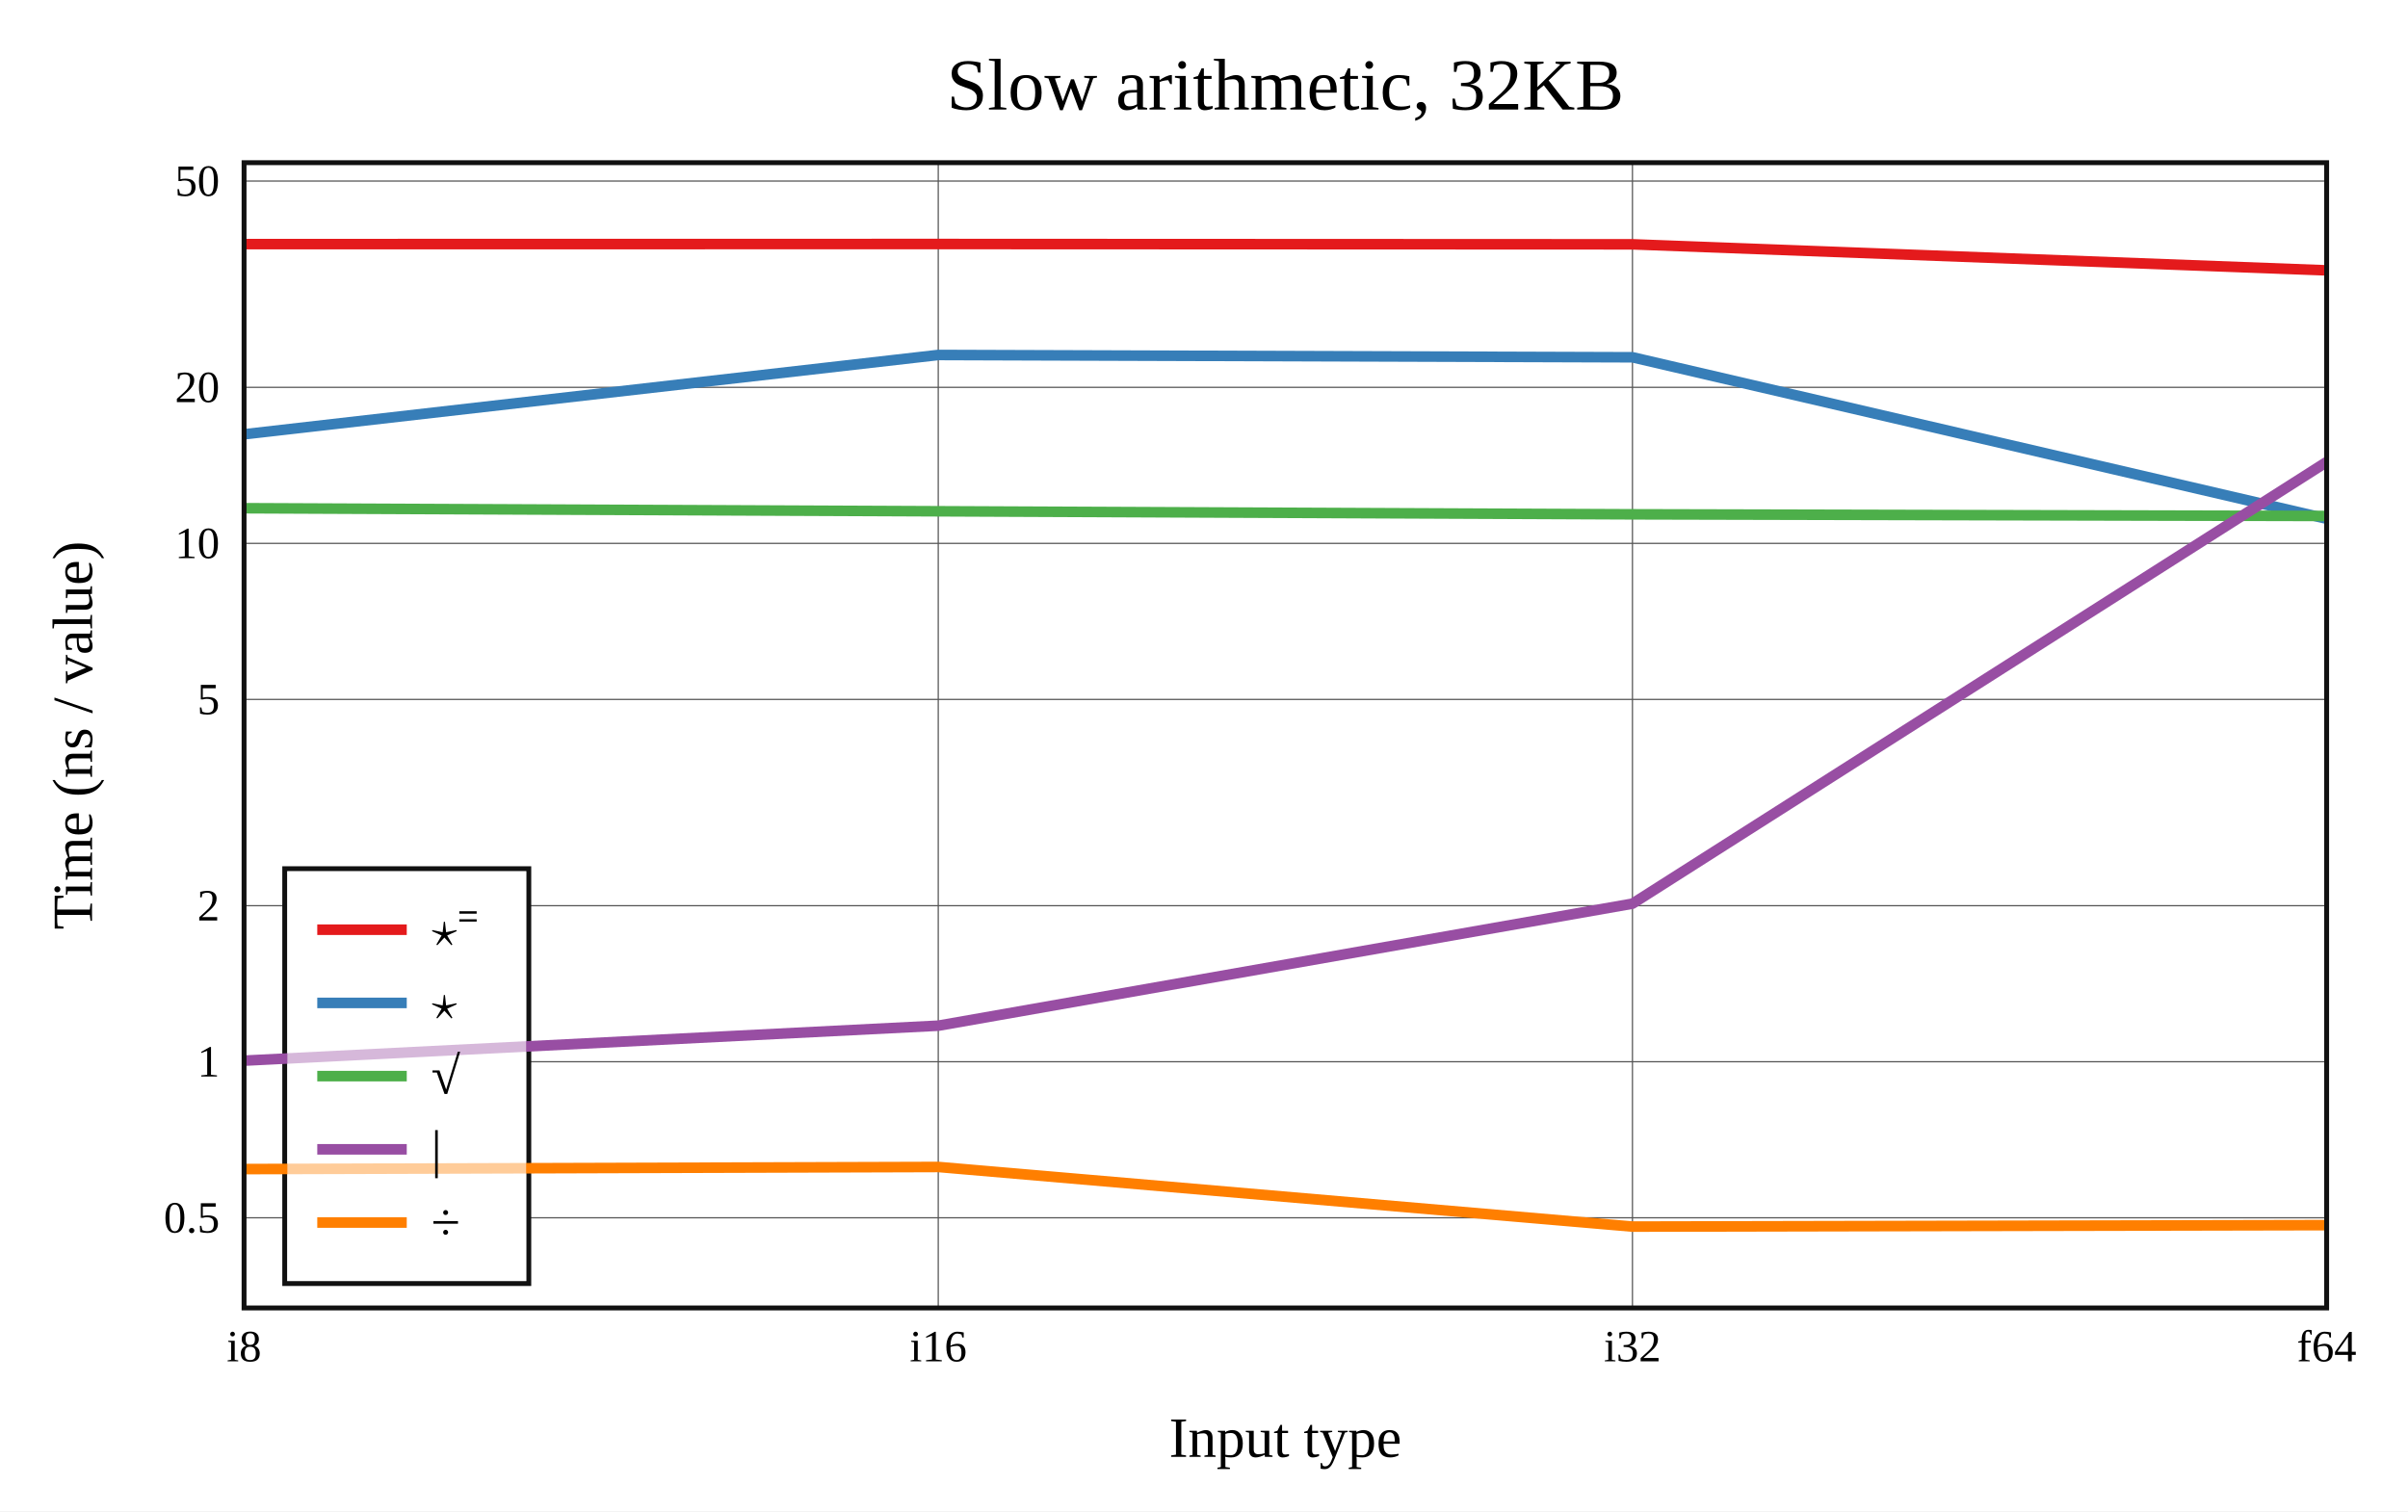
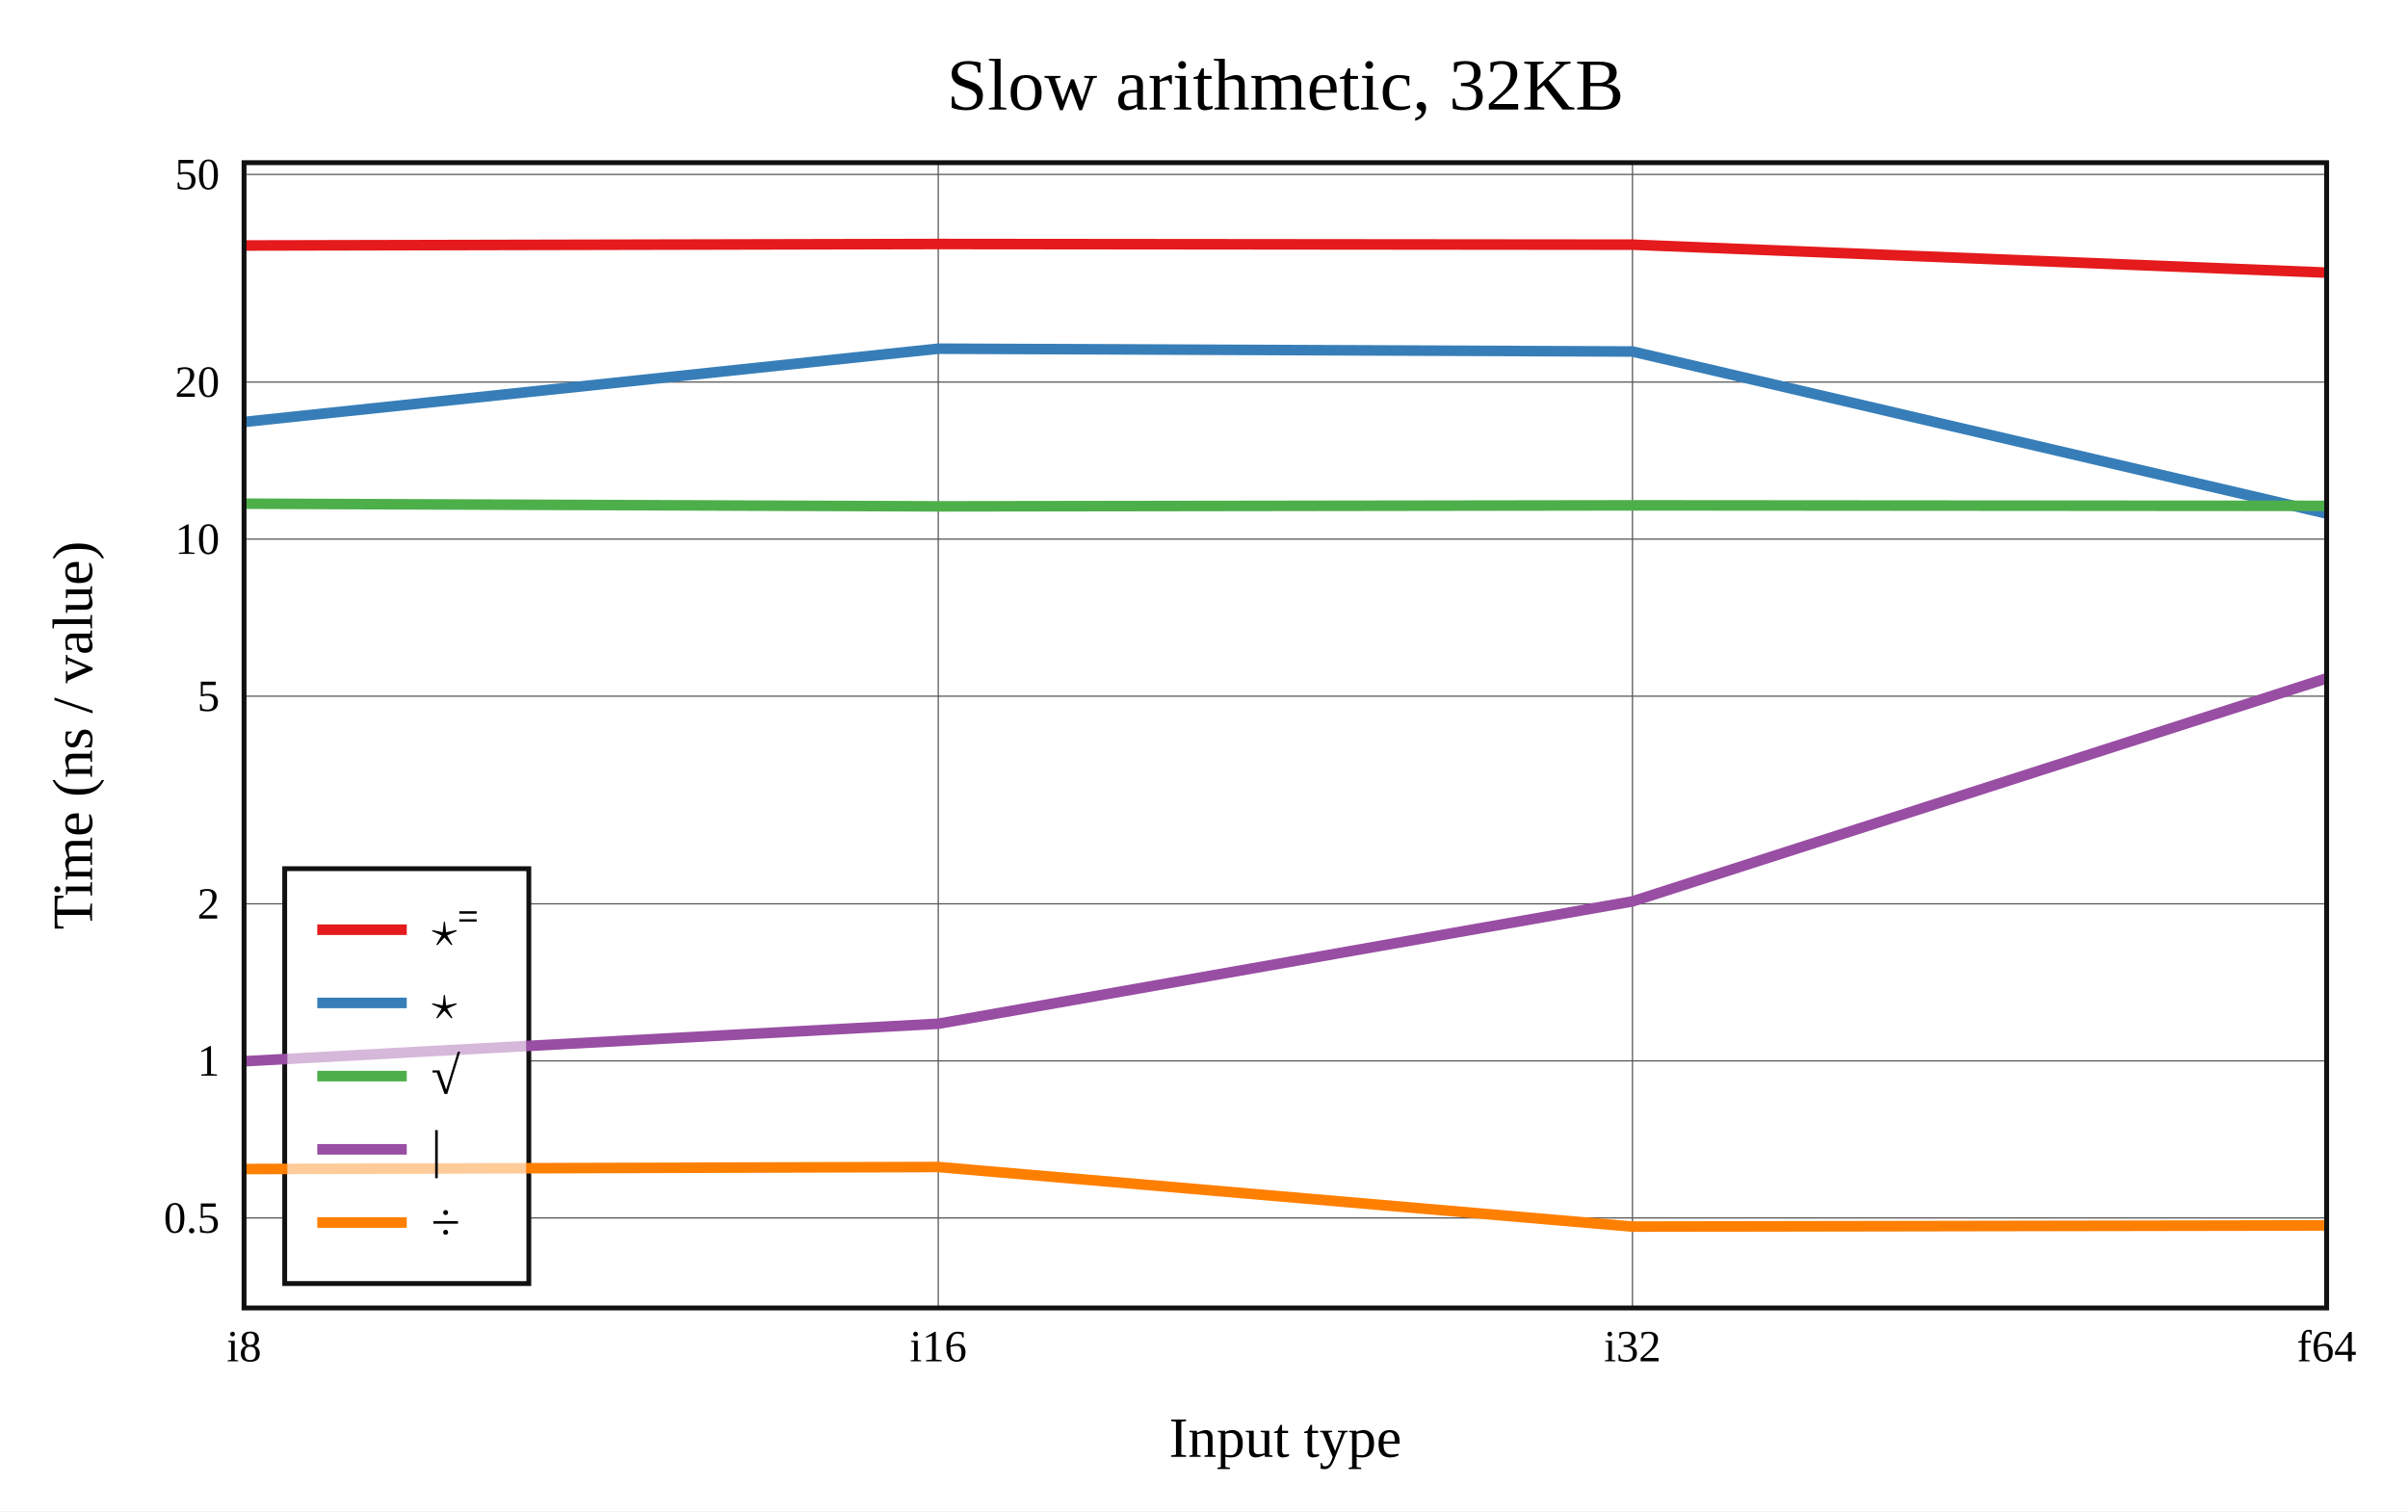
<svg xmlns="http://www.w3.org/2000/svg" viewBox="-60 -40 592 371.6" height="557.4" width="888">
  <g stroke-width="2.6" font-size="14px" text-anchor="middle">
    <defs>
      <clipPath id="clip">
        <rect x="0" y="0" width="512" height="281.6" />
      </clipPath>
    </defs>
    <rect fill="white" x="-60" y="-40" width="592" height="371.6" />
    <text dy="0.33em" font-size="18px" x="256" y="-19">Slow arithmetic, 32KB</text>
    <text dy="0.33em" x="256" y="313.6">Input type</text>
    <text dy="0.33em" transform="rotate(-90)" x="-140.8" y="-42">Time (ns / value)</text>
    <g stroke-width="0.3" stroke="#555">
      <path d="M170.667 0v281.6" />
      <path d="M341.333 0v281.6" />
-       <path d="M0 259.432h512" />
-       <path d="M0 221.063h512" />
-       <path d="M0 182.695h512" />
-       <path d="M0 131.975h512" />
-       <path d="M0 93.607h512" />
-       <path d="M0 55.239h512" />
-       <path d="M0 4.519h512" />
+       <path d="M0 259.472h512" />
+       <path d="M0 220.853h512" />
+       <path d="M0 182.234h512" />
+       <path d="M0 131.182h512" />
+       <path d="M0 92.563h512" />
+       <path d="M0 53.944h512" />
+       <path d="M0 2.892h512" />
    </g>
    <g font-size="11px">
      <text dy="0.33em" x="0" y="291.1">i8</text>
      <text dy="0.33em" x="170.667" y="291.1">i16</text>
      <text dy="0.33em" x="341.333" y="291.1">i32</text>
      <text dy="0.33em" x="512" y="291.1">f64</text>
      <g text-anchor="end">
-         <text dy="0.33em" x="-6" y="259.432">0.5</text>
-         <text dy="0.33em" x="-6" y="221.063">1</text>
-         <text dy="0.33em" x="-6" y="182.695">2</text>
-         <text dy="0.33em" x="-6" y="131.975">5</text>
-         <text dy="0.33em" x="-6" y="93.607">10</text>
-         <text dy="0.33em" x="-6" y="55.239">20</text>
-         <text dy="0.33em" x="-6" y="4.519">50</text>
+         <text dy="0.33em" x="-6" y="259.472">0.5</text>
+         <text dy="0.33em" x="-6" y="220.853">1</text>
+         <text dy="0.33em" x="-6" y="182.234">2</text>
+         <text dy="0.33em" x="-6" y="131.182">5</text>
+         <text dy="0.33em" x="-6" y="92.563">10</text>
+         <text dy="0.33em" x="-6" y="53.944">20</text>
+         <text dy="0.33em" x="-6" y="2.892">50</text>
      </g>
    </g>
    <rect stroke-width="1.2" stroke="#111" fill="white" transform="translate(10,173.6)" x="0" y="0" width="60" height="102" />
    <g clip-path="url(#clip)" fill="none" stroke-linecap="round" stroke-linejoin="round">
-       <path stroke="#e41a1c" d="M0 20.023L170.667 20L341.333 20.074L512 26.477" />
-       <path stroke="#377eb8" d="M0 66.785L170.667 47.282L341.333 47.85L512 87.547" />
-       <path stroke="#4daf4a" d="M0 84.964L170.667 85.715L341.333 86.462L512 86.868" />
-       <path stroke="#984ea3" d="M0 220.798L170.667 212.199L341.333 182.197L512 73.595" />
-       <path stroke="#ff7f00" d="M0 247.459L170.667 246.939L341.333 261.6L512 261.243" />
+       <path stroke="#e41a1c" d="M0 20.362L170.667 20L341.333 20.157L512 27.036" />
+       <path stroke="#377eb8" d="M0 63.754L170.667 45.735L341.333 46.43L512 86.271" />
+       <path stroke="#4daf4a" d="M0 83.846L170.667 84.501L341.333 84.261L512 84.385" />
+       <path stroke="#984ea3" d="M0 220.949L170.667 211.722L341.333 181.639L512 126.794" />
+       <path stroke="#ff7f00" d="M0 247.448L170.667 246.946L341.333 261.6L512 261.313" />
    </g>
    <rect stroke-width="1.2" stroke="#111" fill="none" x="0" y="0" width="512" height="281.6" />
    <g transform="translate(10,173.6)" text-anchor="start" font-size="13px">
      <rect fill="white" opacity="0.6" x="0.65" y="0.65" width="58.7" height="100.7" />
      <path stroke="#e41a1c" d="M8 15h22" />
      <path stroke="#377eb8" d="M8 33h22" />
      <path stroke="#4daf4a" d="M8 51h22" />
      <path stroke="#984ea3" d="M8 69h22" />
      <path stroke="#ff7f00" d="M8 87h22" />
      <text dy="0.33em" x="36" y="15">⋆⁼</text>
      <text dy="0.33em" x="36" y="33">⋆</text>
      <text dy="0.33em" x="36" y="51">√</text>
      <text dy="0.33em" x="36" y="69">|</text>
      <text dy="0.33em" x="36" y="87">÷</text>
    </g>
  </g>
</svg>
